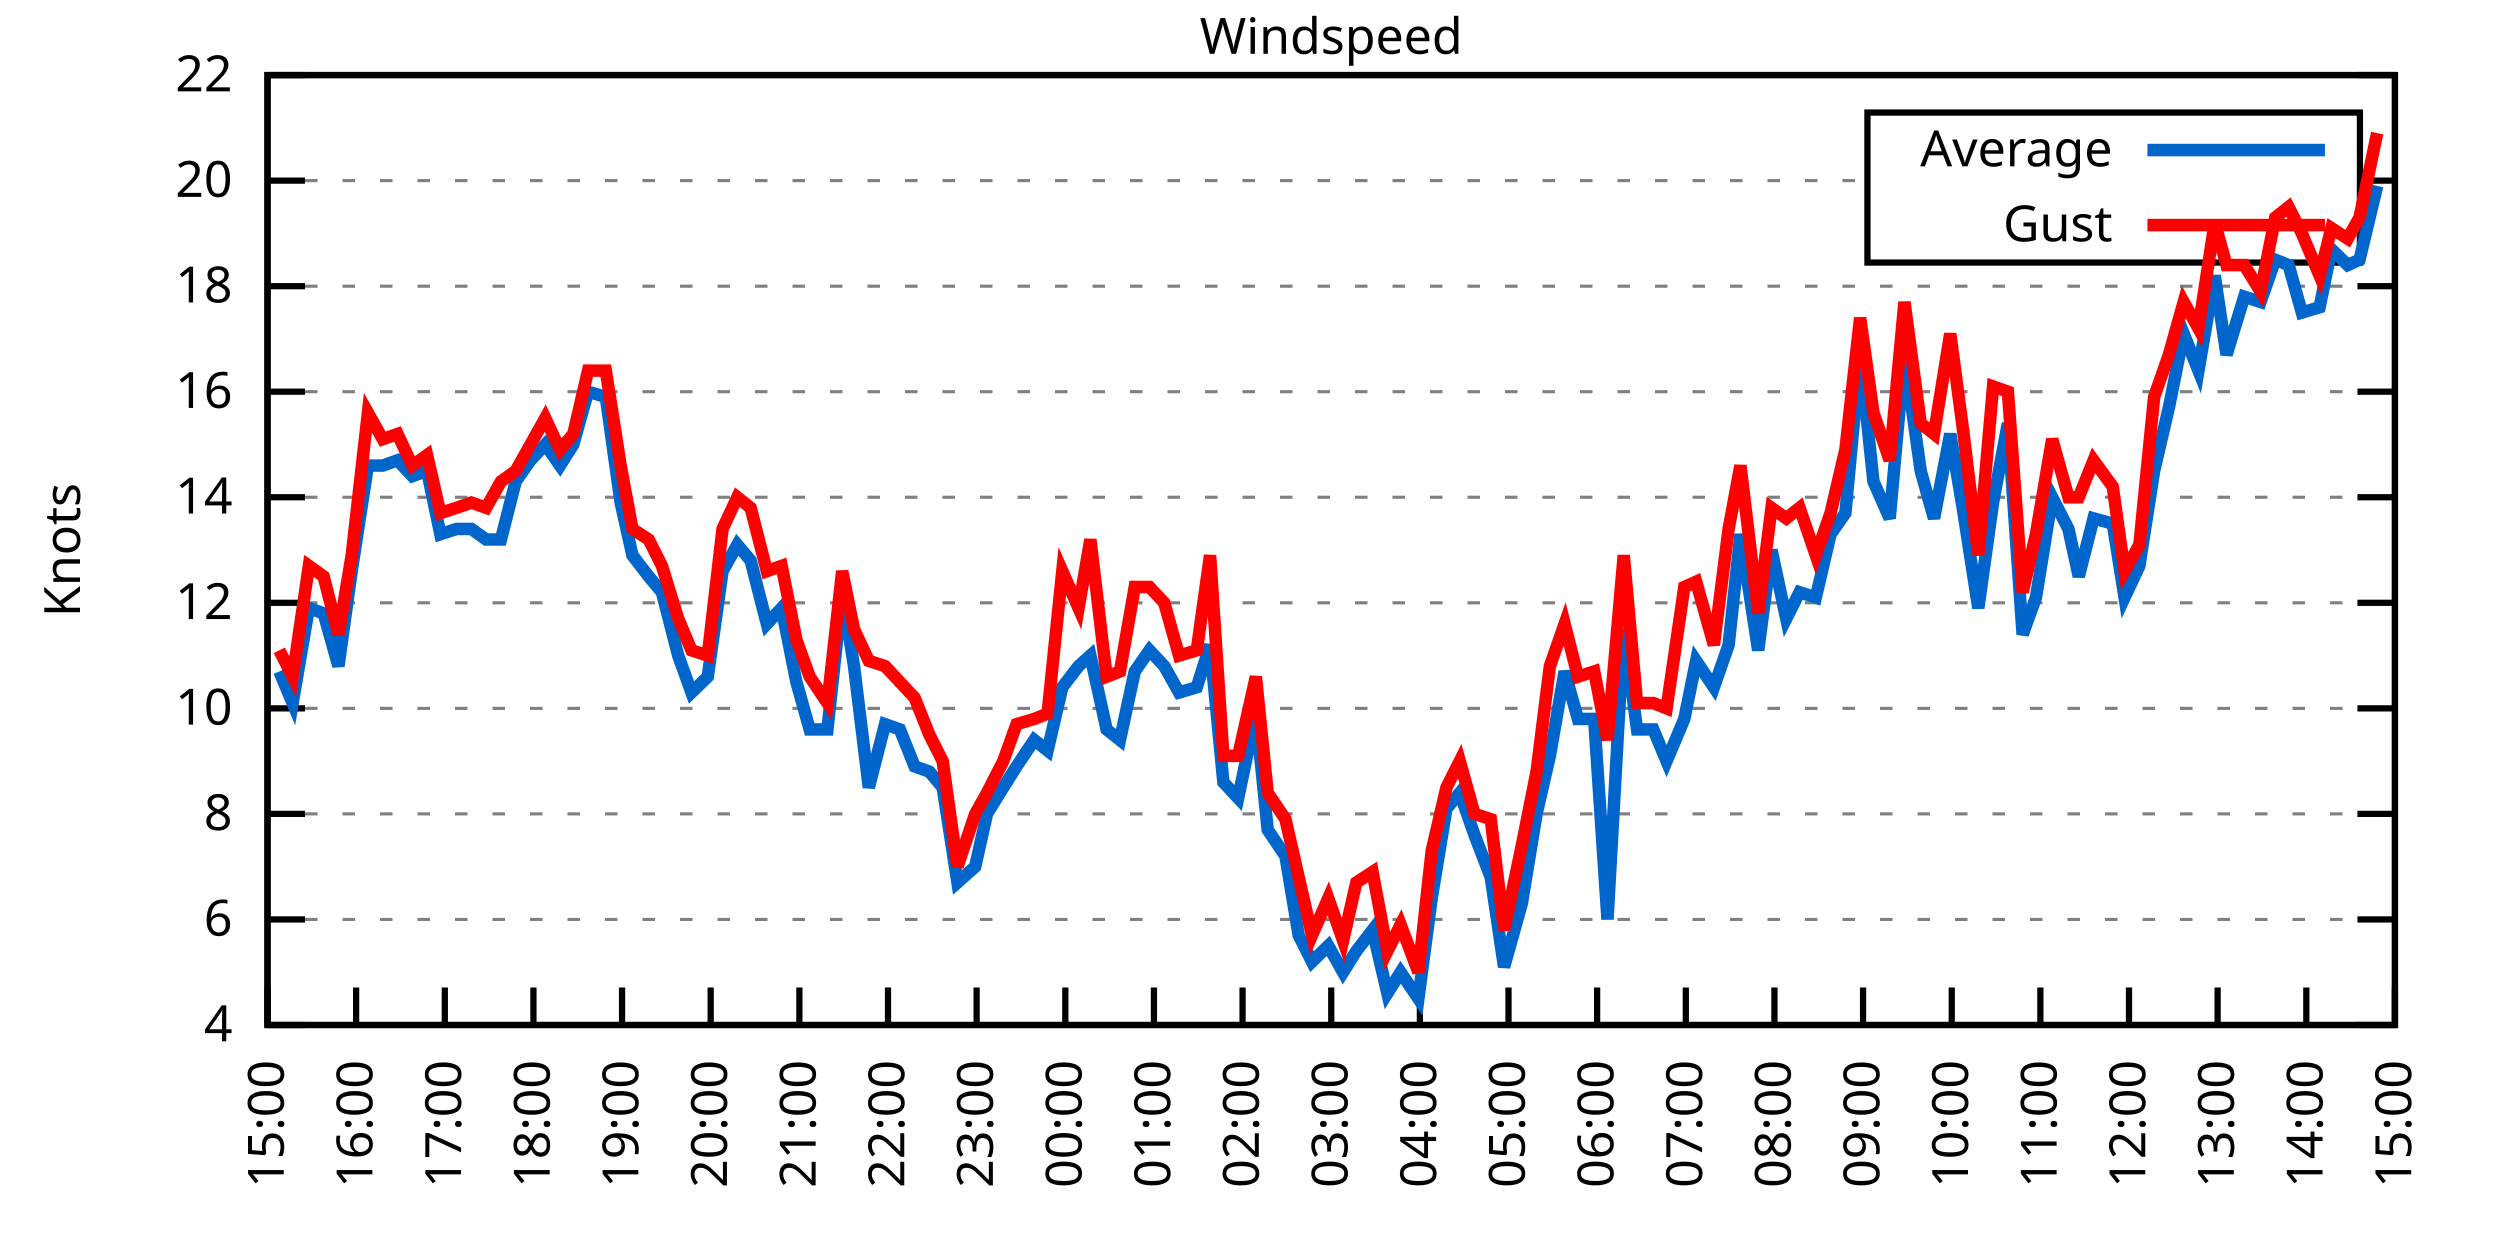
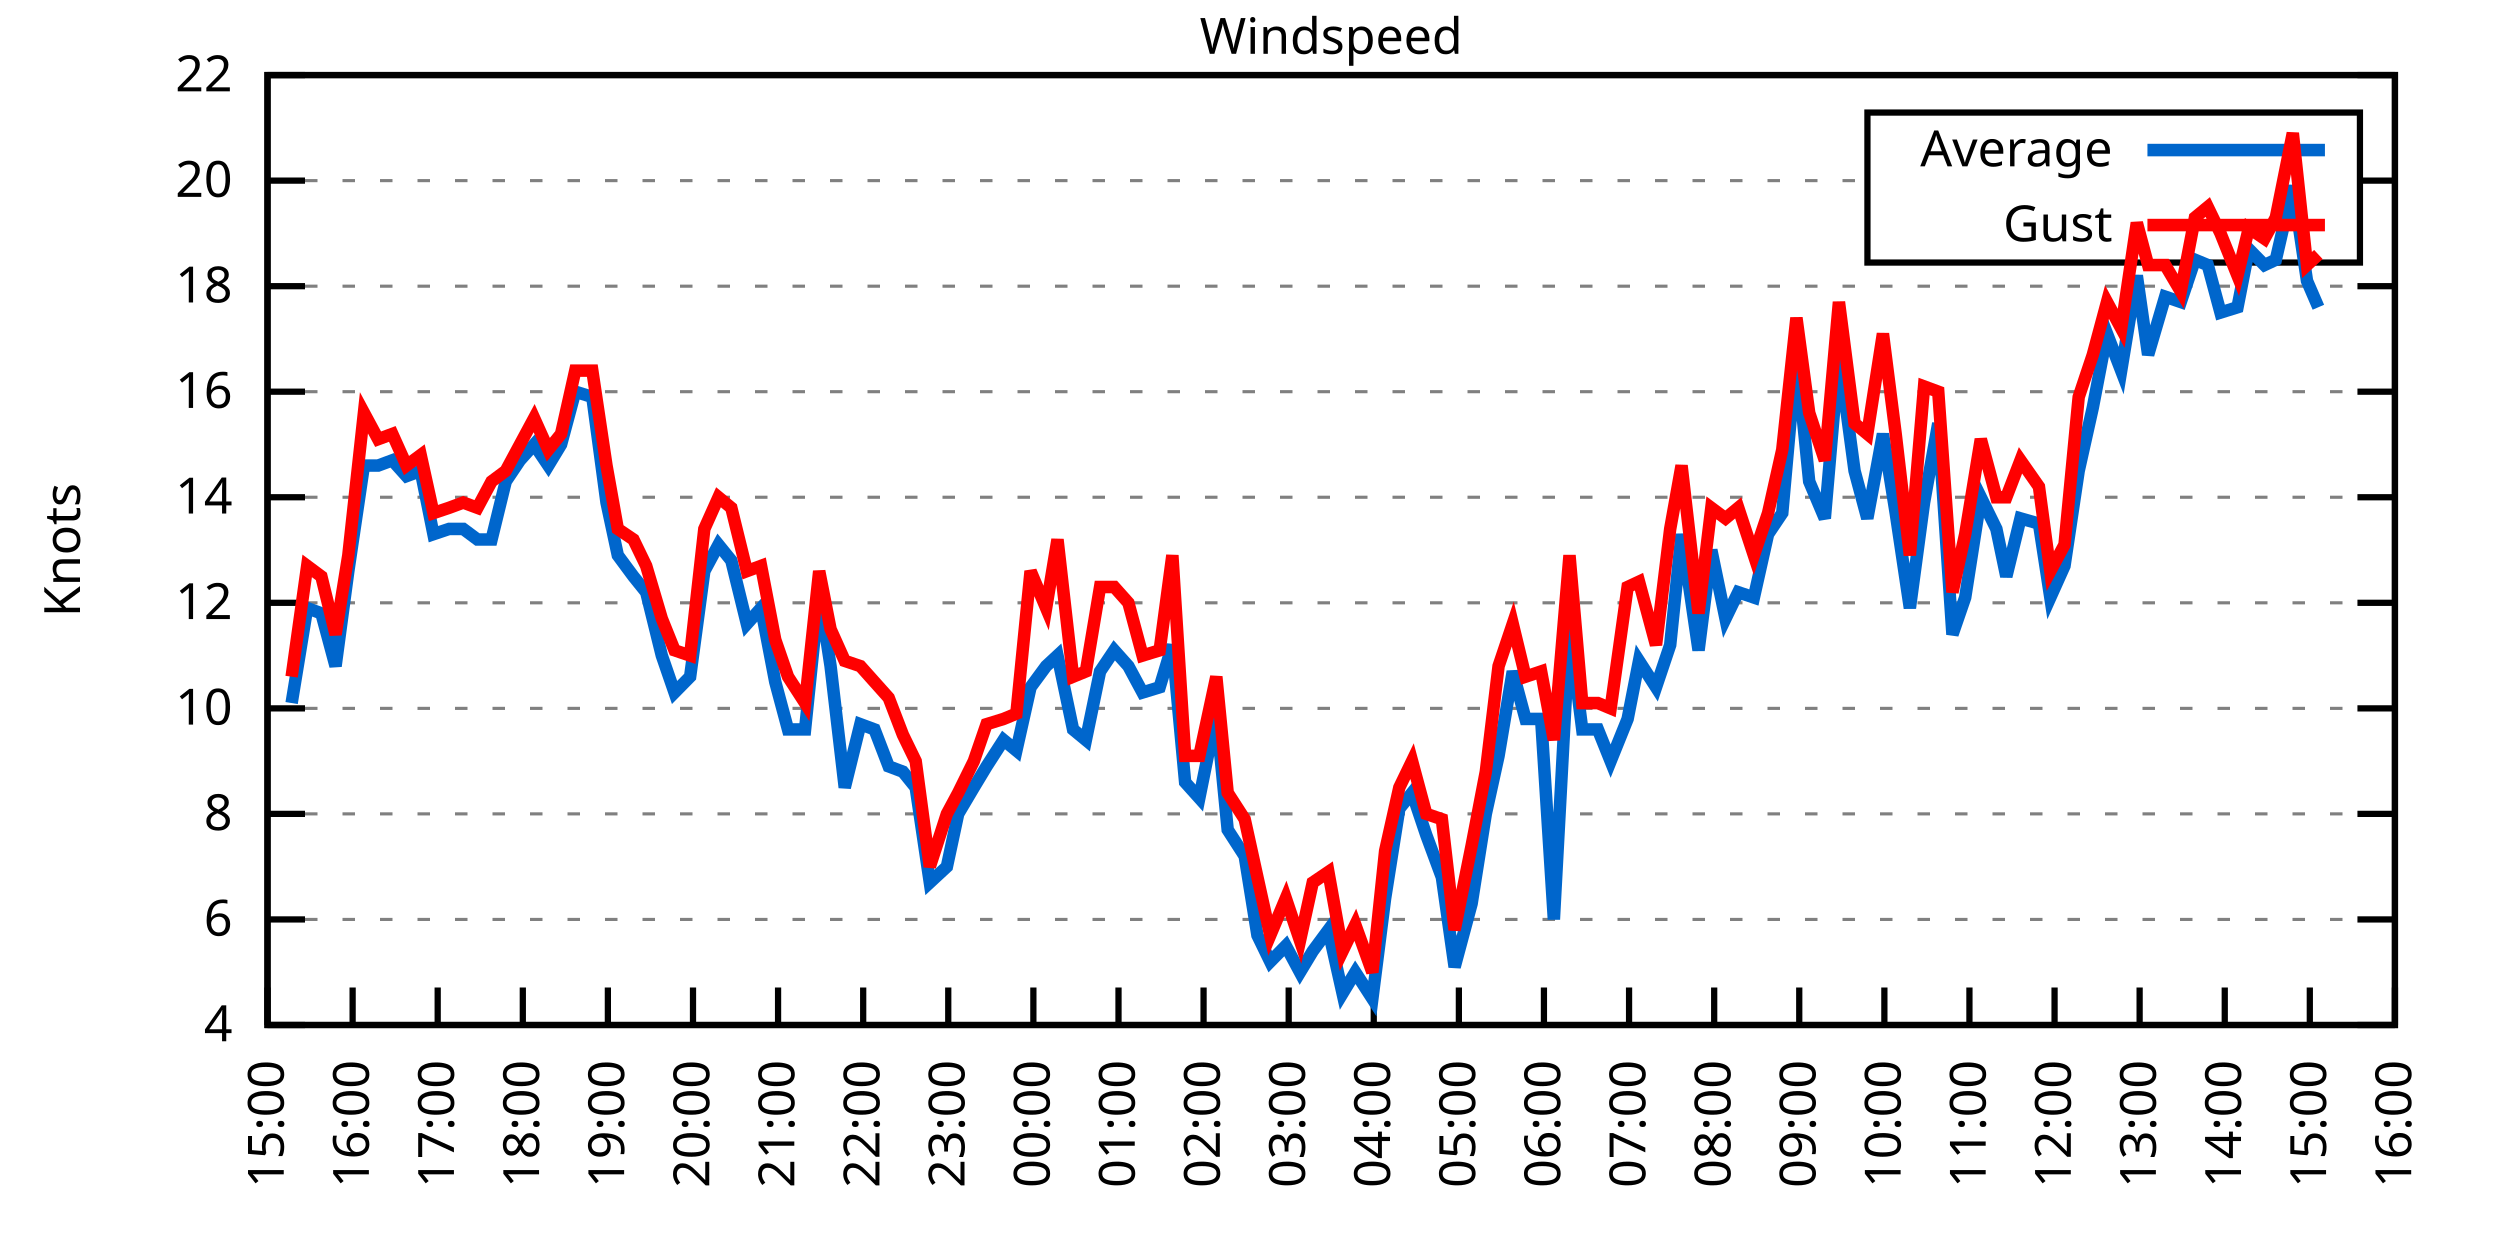
<svg xmlns="http://www.w3.org/2000/svg" xmlns:xlink="http://www.w3.org/1999/xlink" width="400" height="200" viewBox="0 0 400 200">
  <g id="gnuplot_canvas">
    <rect x="0" y="0" width="400" height="200" fill="none" />
    <defs>
      <circle id="gpDot" r="0.5" stroke-width="0.5" stroke="currentColor" />
      <path id="gpPt0" stroke-width="0.333" stroke="currentColor" d="M-1,0 h2 M0,-1 v2" />
      <path id="gpPt1" stroke-width="0.333" stroke="currentColor" d="M-1,-1 L1,1 M1,-1 L-1,1" />
      <path id="gpPt2" stroke-width="0.333" stroke="currentColor" d="M-1,0 L1,0 M0,-1 L0,1 M-1,-1 L1,1 M-1,1 L1,-1" />
      <rect id="gpPt3" stroke-width="0.333" stroke="currentColor" x="-1" y="-1" width="2" height="2" />
      <rect id="gpPt4" stroke-width="0.333" stroke="currentColor" fill="currentColor" x="-1" y="-1" width="2" height="2" />
      <circle id="gpPt5" stroke-width="0.333" stroke="currentColor" cx="0" cy="0" r="1" />
      <use xlink:href="#gpPt5" id="gpPt6" fill="currentColor" stroke="none" />
      <path id="gpPt7" stroke-width="0.333" stroke="currentColor" d="M0,-1.33 L-1.33,0.67 L1.33,0.67 z" />
      <use xlink:href="#gpPt7" id="gpPt8" fill="currentColor" stroke="none" />
      <use xlink:href="#gpPt7" id="gpPt9" stroke="currentColor" transform="rotate(180)" />
      <use xlink:href="#gpPt9" id="gpPt10" fill="currentColor" stroke="none" />
      <use xlink:href="#gpPt3" id="gpPt11" stroke="currentColor" transform="rotate(45)" />
      <use xlink:href="#gpPt11" id="gpPt12" fill="currentColor" stroke="none" />
      <path id="gpPt13" stroke-width="0.333" stroke="currentColor" d="M0,1.330 L1.265,0.411 L0.782,-1.067 L-0.782,-1.076 L-1.265,0.411 z" />
      <use xlink:href="#gpPt13" id="gpPt14" fill="currentColor" stroke="none" />
      <filter id="textbox" filterUnits="objectBoundingBox" x="0" y="0" height="1" width="1">
        <feFlood flood-color="white" flood-opacity="1" result="bgnd" />
        <feComposite in="SourceGraphic" in2="bgnd" operator="atop" />
      </filter>
      <filter id="greybox" filterUnits="objectBoundingBox" x="0" y="0" height="1" width="1">
        <feFlood flood-color="lightgrey" flood-opacity="1" result="grey" />
        <feComposite in="SourceGraphic" in2="grey" operator="atop" />
      </filter>
    </defs>
    <g fill="none" color="white" stroke="currentColor" stroke-width="1.00" stroke-linecap="butt" stroke-linejoin="miter">
</g>
    <g fill="none" color="black" stroke="currentColor" stroke-width="1.00" stroke-linecap="butt" stroke-linejoin="miter">
      <g stroke="none" shape-rendering="crispEdges">
        <polygon fill="rgb(255, 255, 255)" points="42.80,164.00 383.18,164.00 383.18,12.02 42.80,12.02 " />
      </g>
    </g>
    <g fill="none" color="black" stroke="currentColor" stroke-width="1.00" stroke-linecap="butt" stroke-linejoin="miter">
</g>
    <g fill="none" color="black" stroke="black" stroke-width="0.50" stroke-linecap="butt" stroke-linejoin="miter">
</g>
    <g fill="none" color="gray" stroke="currentColor" stroke-width="0.50" stroke-linecap="butt" stroke-linejoin="miter">
      <path stroke="gray" stroke-dasharray="2,4" class="gridline" d="M42.80,164.00 L383.19,164.00  " />
    </g>
    <g fill="none" color="gray" stroke="gray" stroke-width="1.00" stroke-linecap="butt" stroke-linejoin="miter">
</g>
    <g fill="none" color="black" stroke="currentColor" stroke-width="1.00" stroke-linecap="butt" stroke-linejoin="miter">
      <path stroke="black" d="M42.80,164.00 L48.80,164.00 M383.19,164.00 L377.19,164.00  " />
      <g transform="translate(37.20,166.60)" stroke="none" fill="black" font-family="Sans" font-size="8.00" text-anchor="end">
        <text>
          <tspan font-family="Sans"> 4</tspan>
        </text>
      </g>
    </g>
    <g fill="none" color="black" stroke="currentColor" stroke-width="1.00" stroke-linecap="butt" stroke-linejoin="miter">
</g>
    <g fill="none" color="black" stroke="black" stroke-width="0.50" stroke-linecap="butt" stroke-linejoin="miter">
</g>
    <g fill="none" color="gray" stroke="currentColor" stroke-width="0.50" stroke-linecap="butt" stroke-linejoin="miter">
      <path stroke="gray" stroke-dasharray="2,4" class="gridline" d="M42.80,147.11 L383.19,147.11  " />
    </g>
    <g fill="none" color="gray" stroke="gray" stroke-width="1.00" stroke-linecap="butt" stroke-linejoin="miter">
</g>
    <g fill="none" color="black" stroke="currentColor" stroke-width="1.00" stroke-linecap="butt" stroke-linejoin="miter">
      <path stroke="black" d="M42.80,147.11 L48.80,147.11 M383.19,147.11 L377.19,147.11  " />
      <g transform="translate(37.20,149.71)" stroke="none" fill="black" font-family="Sans" font-size="8.00" text-anchor="end">
        <text>
          <tspan font-family="Sans"> 6</tspan>
        </text>
      </g>
    </g>
    <g fill="none" color="black" stroke="currentColor" stroke-width="1.00" stroke-linecap="butt" stroke-linejoin="miter">
</g>
    <g fill="none" color="black" stroke="black" stroke-width="0.50" stroke-linecap="butt" stroke-linejoin="miter">
</g>
    <g fill="none" color="gray" stroke="currentColor" stroke-width="0.50" stroke-linecap="butt" stroke-linejoin="miter">
      <path stroke="gray" stroke-dasharray="2,4" class="gridline" d="M42.80,130.22 L383.19,130.22  " />
    </g>
    <g fill="none" color="gray" stroke="gray" stroke-width="1.00" stroke-linecap="butt" stroke-linejoin="miter">
</g>
    <g fill="none" color="black" stroke="currentColor" stroke-width="1.00" stroke-linecap="butt" stroke-linejoin="miter">
      <path stroke="black" d="M42.80,130.22 L48.80,130.22 M383.19,130.22 L377.19,130.22  " />
      <g transform="translate(37.20,132.82)" stroke="none" fill="black" font-family="Sans" font-size="8.00" text-anchor="end">
        <text>
          <tspan font-family="Sans"> 8</tspan>
        </text>
      </g>
    </g>
    <g fill="none" color="black" stroke="currentColor" stroke-width="1.00" stroke-linecap="butt" stroke-linejoin="miter">
</g>
    <g fill="none" color="black" stroke="black" stroke-width="0.50" stroke-linecap="butt" stroke-linejoin="miter">
</g>
    <g fill="none" color="gray" stroke="currentColor" stroke-width="0.50" stroke-linecap="butt" stroke-linejoin="miter">
      <path stroke="gray" stroke-dasharray="2,4" class="gridline" d="M42.80,113.34 L383.19,113.34  " />
    </g>
    <g fill="none" color="gray" stroke="gray" stroke-width="1.00" stroke-linecap="butt" stroke-linejoin="miter">
</g>
    <g fill="none" color="black" stroke="currentColor" stroke-width="1.00" stroke-linecap="butt" stroke-linejoin="miter">
      <path stroke="black" d="M42.80,113.34 L48.80,113.34 M383.19,113.34 L377.19,113.34  " />
      <g transform="translate(37.20,115.94)" stroke="none" fill="black" font-family="Sans" font-size="8.00" text-anchor="end">
        <text>
          <tspan font-family="Sans"> 10</tspan>
        </text>
      </g>
    </g>
    <g fill="none" color="black" stroke="currentColor" stroke-width="1.00" stroke-linecap="butt" stroke-linejoin="miter">
</g>
    <g fill="none" color="black" stroke="black" stroke-width="0.50" stroke-linecap="butt" stroke-linejoin="miter">
</g>
    <g fill="none" color="gray" stroke="currentColor" stroke-width="0.50" stroke-linecap="butt" stroke-linejoin="miter">
      <path stroke="gray" stroke-dasharray="2,4" class="gridline" d="M42.80,96.45 L383.19,96.45  " />
    </g>
    <g fill="none" color="gray" stroke="gray" stroke-width="1.00" stroke-linecap="butt" stroke-linejoin="miter">
</g>
    <g fill="none" color="black" stroke="currentColor" stroke-width="1.00" stroke-linecap="butt" stroke-linejoin="miter">
      <path stroke="black" d="M42.80,96.45 L48.80,96.45 M383.19,96.45 L377.19,96.45  " />
      <g transform="translate(37.20,99.05)" stroke="none" fill="black" font-family="Sans" font-size="8.00" text-anchor="end">
        <text>
          <tspan font-family="Sans"> 12</tspan>
        </text>
      </g>
    </g>
    <g fill="none" color="black" stroke="currentColor" stroke-width="1.00" stroke-linecap="butt" stroke-linejoin="miter">
</g>
    <g fill="none" color="black" stroke="black" stroke-width="0.50" stroke-linecap="butt" stroke-linejoin="miter">
</g>
    <g fill="none" color="gray" stroke="currentColor" stroke-width="0.50" stroke-linecap="butt" stroke-linejoin="miter">
      <path stroke="gray" stroke-dasharray="2,4" class="gridline" d="M42.80,79.56 L383.19,79.56  " />
    </g>
    <g fill="none" color="gray" stroke="gray" stroke-width="1.00" stroke-linecap="butt" stroke-linejoin="miter">
</g>
    <g fill="none" color="black" stroke="currentColor" stroke-width="1.00" stroke-linecap="butt" stroke-linejoin="miter">
      <path stroke="black" d="M42.80,79.56 L48.80,79.56 M383.19,79.56 L377.19,79.56  " />
      <g transform="translate(37.20,82.16)" stroke="none" fill="black" font-family="Sans" font-size="8.00" text-anchor="end">
        <text>
          <tspan font-family="Sans"> 14</tspan>
        </text>
      </g>
    </g>
    <g fill="none" color="black" stroke="currentColor" stroke-width="1.00" stroke-linecap="butt" stroke-linejoin="miter">
</g>
    <g fill="none" color="black" stroke="black" stroke-width="0.50" stroke-linecap="butt" stroke-linejoin="miter">
</g>
    <g fill="none" color="gray" stroke="currentColor" stroke-width="0.50" stroke-linecap="butt" stroke-linejoin="miter">
      <path stroke="gray" stroke-dasharray="2,4" class="gridline" d="M42.80,62.67 L383.19,62.67  " />
    </g>
    <g fill="none" color="gray" stroke="gray" stroke-width="1.00" stroke-linecap="butt" stroke-linejoin="miter">
</g>
    <g fill="none" color="black" stroke="currentColor" stroke-width="1.00" stroke-linecap="butt" stroke-linejoin="miter">
      <path stroke="black" d="M42.80,62.67 L48.80,62.67 M383.19,62.67 L377.19,62.67  " />
      <g transform="translate(37.20,65.27)" stroke="none" fill="black" font-family="Sans" font-size="8.00" text-anchor="end">
        <text>
          <tspan font-family="Sans"> 16</tspan>
        </text>
      </g>
    </g>
    <g fill="none" color="black" stroke="currentColor" stroke-width="1.00" stroke-linecap="butt" stroke-linejoin="miter">
</g>
    <g fill="none" color="black" stroke="black" stroke-width="0.50" stroke-linecap="butt" stroke-linejoin="miter">
</g>
    <g fill="none" color="gray" stroke="currentColor" stroke-width="0.50" stroke-linecap="butt" stroke-linejoin="miter">
      <path stroke="gray" stroke-dasharray="2,4" class="gridline" d="M42.80,45.79 L383.19,45.79  " />
    </g>
    <g fill="none" color="gray" stroke="gray" stroke-width="1.00" stroke-linecap="butt" stroke-linejoin="miter">
</g>
    <g fill="none" color="black" stroke="currentColor" stroke-width="1.00" stroke-linecap="butt" stroke-linejoin="miter">
      <path stroke="black" d="M42.80,45.79 L48.80,45.79 M383.19,45.79 L377.19,45.79  " />
      <g transform="translate(37.20,48.39)" stroke="none" fill="black" font-family="Sans" font-size="8.00" text-anchor="end">
        <text>
          <tspan font-family="Sans"> 18</tspan>
        </text>
      </g>
    </g>
    <g fill="none" color="black" stroke="currentColor" stroke-width="1.00" stroke-linecap="butt" stroke-linejoin="miter">
</g>
    <g fill="none" color="black" stroke="black" stroke-width="0.50" stroke-linecap="butt" stroke-linejoin="miter">
</g>
    <g fill="none" color="gray" stroke="currentColor" stroke-width="0.50" stroke-linecap="butt" stroke-linejoin="miter">
      <path stroke="gray" stroke-dasharray="2,4" class="gridline" d="M42.80,28.90 L298.79,28.90 M377.59,28.90 L383.19,28.90  " />
    </g>
    <g fill="none" color="gray" stroke="gray" stroke-width="1.00" stroke-linecap="butt" stroke-linejoin="miter">
</g>
    <g fill="none" color="black" stroke="currentColor" stroke-width="1.00" stroke-linecap="butt" stroke-linejoin="miter">
      <path stroke="black" d="M42.80,28.90 L48.80,28.90 M383.19,28.90 L377.19,28.90  " />
      <g transform="translate(37.20,31.50)" stroke="none" fill="black" font-family="Sans" font-size="8.00" text-anchor="end">
        <text>
          <tspan font-family="Sans"> 20</tspan>
        </text>
      </g>
    </g>
    <g fill="none" color="black" stroke="currentColor" stroke-width="1.00" stroke-linecap="butt" stroke-linejoin="miter">
</g>
    <g fill="none" color="black" stroke="black" stroke-width="0.50" stroke-linecap="butt" stroke-linejoin="miter">
</g>
    <g fill="none" color="gray" stroke="currentColor" stroke-width="0.50" stroke-linecap="butt" stroke-linejoin="miter">
      <path stroke="gray" stroke-dasharray="2,4" class="gridline" d="M42.80,12.01 L383.19,12.01  " />
    </g>
    <g fill="none" color="gray" stroke="gray" stroke-width="1.00" stroke-linecap="butt" stroke-linejoin="miter">
</g>
    <g fill="none" color="black" stroke="currentColor" stroke-width="1.00" stroke-linecap="butt" stroke-linejoin="miter">
      <path stroke="black" d="M42.80,12.01 L48.80,12.01 M383.19,12.01 L377.19,12.01  " />
      <g transform="translate(37.20,14.61)" stroke="none" fill="black" font-family="Sans" font-size="8.00" text-anchor="end">
        <text>
          <tspan font-family="Sans"> 22</tspan>
        </text>
      </g>
    </g>
    <g fill="none" color="black" stroke="currentColor" stroke-width="1.00" stroke-linecap="butt" stroke-linejoin="miter">
      <path stroke="black" d="M42.80,164.00 L42.80,158.00  " />
      <g transform="translate(45.40,169.60) rotate(270.00)" stroke="none" fill="black" font-family="Sans" font-size="8.00" text-anchor="end">
        <text>
          <tspan font-family="Sans">15:00</tspan>
        </text>
      </g>
    </g>
    <g fill="none" color="black" stroke="currentColor" stroke-width="1.00" stroke-linecap="butt" stroke-linejoin="miter">
-       <path stroke="black" d="M56.98,164.00 L56.98,158.00  " />
-       <g transform="translate(59.58,169.60) rotate(270.00)" stroke="none" fill="black" font-family="Sans" font-size="8.00" text-anchor="end">
+       <path stroke="black" d="M56.42,164.00 L56.42,158.00  " />
+       <g transform="translate(59.02,169.60) rotate(270.00)" stroke="none" fill="black" font-family="Sans" font-size="8.00" text-anchor="end">
        <text>
          <tspan font-family="Sans">16:00</tspan>
        </text>
      </g>
    </g>
    <g fill="none" color="black" stroke="currentColor" stroke-width="1.00" stroke-linecap="butt" stroke-linejoin="miter">
-       <path stroke="black" d="M71.17,164.00 L71.17,158.00  " />
-       <g transform="translate(73.77,169.60) rotate(270.00)" stroke="none" fill="black" font-family="Sans" font-size="8.00" text-anchor="end">
+       <path stroke="black" d="M70.03,164.00 L70.03,158.00  " />
+       <g transform="translate(72.63,169.60) rotate(270.00)" stroke="none" fill="black" font-family="Sans" font-size="8.00" text-anchor="end">
        <text>
          <tspan font-family="Sans">17:00</tspan>
        </text>
      </g>
    </g>
    <g fill="none" color="black" stroke="currentColor" stroke-width="1.00" stroke-linecap="butt" stroke-linejoin="miter">
-       <path stroke="black" d="M85.35,164.00 L85.35,158.00  " />
-       <g transform="translate(87.95,169.60) rotate(270.00)" stroke="none" fill="black" font-family="Sans" font-size="8.00" text-anchor="end">
+       <path stroke="black" d="M83.65,164.00 L83.65,158.00  " />
+       <g transform="translate(86.25,169.60) rotate(270.00)" stroke="none" fill="black" font-family="Sans" font-size="8.00" text-anchor="end">
        <text>
          <tspan font-family="Sans">18:00</tspan>
        </text>
      </g>
    </g>
    <g fill="none" color="black" stroke="currentColor" stroke-width="1.00" stroke-linecap="butt" stroke-linejoin="miter">
-       <path stroke="black" d="M99.53,164.00 L99.53,158.00  " />
-       <g transform="translate(102.13,169.60) rotate(270.00)" stroke="none" fill="black" font-family="Sans" font-size="8.00" text-anchor="end">
+       <path stroke="black" d="M97.26,164.00 L97.26,158.00  " />
+       <g transform="translate(99.86,169.60) rotate(270.00)" stroke="none" fill="black" font-family="Sans" font-size="8.00" text-anchor="end">
        <text>
          <tspan font-family="Sans">19:00</tspan>
        </text>
      </g>
    </g>
    <g fill="none" color="black" stroke="currentColor" stroke-width="1.00" stroke-linecap="butt" stroke-linejoin="miter">
-       <path stroke="black" d="M113.71,164.00 L113.71,158.00  " />
-       <g transform="translate(116.31,169.60) rotate(270.00)" stroke="none" fill="black" font-family="Sans" font-size="8.00" text-anchor="end">
+       <path stroke="black" d="M110.88,164.00 L110.88,158.00  " />
+       <g transform="translate(113.48,169.60) rotate(270.00)" stroke="none" fill="black" font-family="Sans" font-size="8.00" text-anchor="end">
        <text>
          <tspan font-family="Sans">20:00</tspan>
        </text>
      </g>
    </g>
    <g fill="none" color="black" stroke="currentColor" stroke-width="1.00" stroke-linecap="butt" stroke-linejoin="miter">
-       <path stroke="black" d="M127.90,164.00 L127.90,158.00  " />
-       <g transform="translate(130.50,169.60) rotate(270.00)" stroke="none" fill="black" font-family="Sans" font-size="8.00" text-anchor="end">
+       <path stroke="black" d="M124.49,164.00 L124.49,158.00  " />
+       <g transform="translate(127.09,169.60) rotate(270.00)" stroke="none" fill="black" font-family="Sans" font-size="8.00" text-anchor="end">
        <text>
          <tspan font-family="Sans">21:00</tspan>
        </text>
      </g>
    </g>
    <g fill="none" color="black" stroke="currentColor" stroke-width="1.00" stroke-linecap="butt" stroke-linejoin="miter">
-       <path stroke="black" d="M142.08,164.00 L142.08,158.00  " />
-       <g transform="translate(144.68,169.60) rotate(270.00)" stroke="none" fill="black" font-family="Sans" font-size="8.00" text-anchor="end">
+       <path stroke="black" d="M138.11,164.00 L138.11,158.00  " />
+       <g transform="translate(140.71,169.60) rotate(270.00)" stroke="none" fill="black" font-family="Sans" font-size="8.00" text-anchor="end">
        <text>
          <tspan font-family="Sans">22:00</tspan>
        </text>
      </g>
    </g>
    <g fill="none" color="black" stroke="currentColor" stroke-width="1.00" stroke-linecap="butt" stroke-linejoin="miter">
-       <path stroke="black" d="M156.26,164.00 L156.26,158.00  " />
-       <g transform="translate(158.86,169.60) rotate(270.00)" stroke="none" fill="black" font-family="Sans" font-size="8.00" text-anchor="end">
+       <path stroke="black" d="M151.72,164.00 L151.72,158.00  " />
+       <g transform="translate(154.32,169.60) rotate(270.00)" stroke="none" fill="black" font-family="Sans" font-size="8.00" text-anchor="end">
        <text>
          <tspan font-family="Sans">23:00</tspan>
        </text>
      </g>
    </g>
    <g fill="none" color="black" stroke="currentColor" stroke-width="1.00" stroke-linecap="butt" stroke-linejoin="miter">
-       <path stroke="black" d="M170.45,164.00 L170.45,158.00  " />
-       <g transform="translate(173.05,169.60) rotate(270.00)" stroke="none" fill="black" font-family="Sans" font-size="8.00" text-anchor="end">
+       <path stroke="black" d="M165.34,164.00 L165.34,158.00  " />
+       <g transform="translate(167.94,169.60) rotate(270.00)" stroke="none" fill="black" font-family="Sans" font-size="8.00" text-anchor="end">
        <text>
          <tspan font-family="Sans">00:00</tspan>
        </text>
      </g>
    </g>
    <g fill="none" color="black" stroke="currentColor" stroke-width="1.00" stroke-linecap="butt" stroke-linejoin="miter">
-       <path stroke="black" d="M184.63,164.00 L184.63,158.00  " />
-       <g transform="translate(187.23,169.60) rotate(270.00)" stroke="none" fill="black" font-family="Sans" font-size="8.00" text-anchor="end">
+       <path stroke="black" d="M178.96,164.00 L178.96,158.00  " />
+       <g transform="translate(181.56,169.60) rotate(270.00)" stroke="none" fill="black" font-family="Sans" font-size="8.00" text-anchor="end">
        <text>
          <tspan font-family="Sans">01:00</tspan>
        </text>
      </g>
    </g>
    <g fill="none" color="black" stroke="currentColor" stroke-width="1.00" stroke-linecap="butt" stroke-linejoin="miter">
-       <path stroke="black" d="M198.81,164.00 L198.81,158.00  " />
-       <g transform="translate(201.41,169.60) rotate(270.00)" stroke="none" fill="black" font-family="Sans" font-size="8.00" text-anchor="end">
+       <path stroke="black" d="M192.57,164.00 L192.57,158.00  " />
+       <g transform="translate(195.17,169.60) rotate(270.00)" stroke="none" fill="black" font-family="Sans" font-size="8.00" text-anchor="end">
        <text>
          <tspan font-family="Sans">02:00</tspan>
        </text>
      </g>
    </g>
    <g fill="none" color="black" stroke="currentColor" stroke-width="1.00" stroke-linecap="butt" stroke-linejoin="miter">
-       <path stroke="black" d="M213.00,164.00 L213.00,158.00  " />
-       <g transform="translate(215.60,169.60) rotate(270.00)" stroke="none" fill="black" font-family="Sans" font-size="8.00" text-anchor="end">
+       <path stroke="black" d="M206.19,164.00 L206.19,158.00  " />
+       <g transform="translate(208.79,169.60) rotate(270.00)" stroke="none" fill="black" font-family="Sans" font-size="8.00" text-anchor="end">
        <text>
          <tspan font-family="Sans">03:00</tspan>
        </text>
      </g>
    </g>
    <g fill="none" color="black" stroke="currentColor" stroke-width="1.00" stroke-linecap="butt" stroke-linejoin="miter">
-       <path stroke="black" d="M227.18,164.00 L227.18,158.00  " />
-       <g transform="translate(229.78,169.60) rotate(270.00)" stroke="none" fill="black" font-family="Sans" font-size="8.00" text-anchor="end">
+       <path stroke="black" d="M219.80,164.00 L219.80,158.00  " />
+       <g transform="translate(222.40,169.60) rotate(270.00)" stroke="none" fill="black" font-family="Sans" font-size="8.00" text-anchor="end">
        <text>
          <tspan font-family="Sans">04:00</tspan>
        </text>
      </g>
    </g>
    <g fill="none" color="black" stroke="currentColor" stroke-width="1.00" stroke-linecap="butt" stroke-linejoin="miter">
-       <path stroke="black" d="M241.36,164.00 L241.36,158.00  " />
-       <g transform="translate(243.96,169.60) rotate(270.00)" stroke="none" fill="black" font-family="Sans" font-size="8.00" text-anchor="end">
+       <path stroke="black" d="M233.42,164.00 L233.42,158.00  " />
+       <g transform="translate(236.02,169.60) rotate(270.00)" stroke="none" fill="black" font-family="Sans" font-size="8.00" text-anchor="end">
        <text>
          <tspan font-family="Sans">05:00</tspan>
        </text>
      </g>
    </g>
    <g fill="none" color="black" stroke="currentColor" stroke-width="1.00" stroke-linecap="butt" stroke-linejoin="miter">
-       <path stroke="black" d="M255.54,164.00 L255.54,158.00  " />
-       <g transform="translate(258.14,169.60) rotate(270.00)" stroke="none" fill="black" font-family="Sans" font-size="8.00" text-anchor="end">
+       <path stroke="black" d="M247.03,164.00 L247.03,158.00  " />
+       <g transform="translate(249.63,169.60) rotate(270.00)" stroke="none" fill="black" font-family="Sans" font-size="8.00" text-anchor="end">
        <text>
          <tspan font-family="Sans">06:00</tspan>
        </text>
      </g>
    </g>
    <g fill="none" color="black" stroke="currentColor" stroke-width="1.00" stroke-linecap="butt" stroke-linejoin="miter">
-       <path stroke="black" d="M269.73,164.00 L269.73,158.00  " />
-       <g transform="translate(272.33,169.60) rotate(270.00)" stroke="none" fill="black" font-family="Sans" font-size="8.00" text-anchor="end">
+       <path stroke="black" d="M260.65,164.00 L260.65,158.00  " />
+       <g transform="translate(263.25,169.60) rotate(270.00)" stroke="none" fill="black" font-family="Sans" font-size="8.00" text-anchor="end">
        <text>
          <tspan font-family="Sans">07:00</tspan>
        </text>
      </g>
    </g>
    <g fill="none" color="black" stroke="currentColor" stroke-width="1.00" stroke-linecap="butt" stroke-linejoin="miter">
-       <path stroke="black" d="M283.91,164.00 L283.91,158.00  " />
-       <g transform="translate(286.51,169.60) rotate(270.00)" stroke="none" fill="black" font-family="Sans" font-size="8.00" text-anchor="end">
+       <path stroke="black" d="M274.27,164.00 L274.27,158.00  " />
+       <g transform="translate(276.87,169.60) rotate(270.00)" stroke="none" fill="black" font-family="Sans" font-size="8.00" text-anchor="end">
        <text>
          <tspan font-family="Sans">08:00</tspan>
        </text>
      </g>
    </g>
    <g fill="none" color="black" stroke="currentColor" stroke-width="1.00" stroke-linecap="butt" stroke-linejoin="miter">
-       <path stroke="black" d="M298.09,164.00 L298.09,158.00  " />
-       <g transform="translate(300.69,169.60) rotate(270.00)" stroke="none" fill="black" font-family="Sans" font-size="8.00" text-anchor="end">
+       <path stroke="black" d="M287.88,164.00 L287.88,158.00  " />
+       <g transform="translate(290.48,169.60) rotate(270.00)" stroke="none" fill="black" font-family="Sans" font-size="8.00" text-anchor="end">
        <text>
          <tspan font-family="Sans">09:00</tspan>
        </text>
      </g>
    </g>
    <g fill="none" color="black" stroke="currentColor" stroke-width="1.00" stroke-linecap="butt" stroke-linejoin="miter">
-       <path stroke="black" d="M312.28,164.00 L312.28,158.00  " />
-       <g transform="translate(314.88,169.60) rotate(270.00)" stroke="none" fill="black" font-family="Sans" font-size="8.00" text-anchor="end">
+       <path stroke="black" d="M301.50,164.00 L301.50,158.00  " />
+       <g transform="translate(304.10,169.60) rotate(270.00)" stroke="none" fill="black" font-family="Sans" font-size="8.00" text-anchor="end">
        <text>
          <tspan font-family="Sans">10:00</tspan>
        </text>
      </g>
    </g>
    <g fill="none" color="black" stroke="currentColor" stroke-width="1.00" stroke-linecap="butt" stroke-linejoin="miter">
-       <path stroke="black" d="M326.46,164.00 L326.46,158.00  " />
-       <g transform="translate(329.06,169.60) rotate(270.00)" stroke="none" fill="black" font-family="Sans" font-size="8.00" text-anchor="end">
+       <path stroke="black" d="M315.11,164.00 L315.11,158.00  " />
+       <g transform="translate(317.71,169.60) rotate(270.00)" stroke="none" fill="black" font-family="Sans" font-size="8.00" text-anchor="end">
        <text>
          <tspan font-family="Sans">11:00</tspan>
        </text>
      </g>
    </g>
    <g fill="none" color="black" stroke="currentColor" stroke-width="1.00" stroke-linecap="butt" stroke-linejoin="miter">
-       <path stroke="black" d="M340.64,164.00 L340.64,158.00  " />
-       <g transform="translate(343.24,169.60) rotate(270.00)" stroke="none" fill="black" font-family="Sans" font-size="8.00" text-anchor="end">
+       <path stroke="black" d="M328.73,164.00 L328.73,158.00  " />
+       <g transform="translate(331.33,169.60) rotate(270.00)" stroke="none" fill="black" font-family="Sans" font-size="8.00" text-anchor="end">
        <text>
          <tspan font-family="Sans">12:00</tspan>
        </text>
      </g>
    </g>
    <g fill="none" color="black" stroke="currentColor" stroke-width="1.00" stroke-linecap="butt" stroke-linejoin="miter">
-       <path stroke="black" d="M354.82,164.00 L354.82,158.00  " />
-       <g transform="translate(357.42,169.60) rotate(270.00)" stroke="none" fill="black" font-family="Sans" font-size="8.00" text-anchor="end">
+       <path stroke="black" d="M342.34,164.00 L342.34,158.00  " />
+       <g transform="translate(344.94,169.60) rotate(270.00)" stroke="none" fill="black" font-family="Sans" font-size="8.00" text-anchor="end">
        <text>
          <tspan font-family="Sans">13:00</tspan>
        </text>
      </g>
    </g>
    <g fill="none" color="black" stroke="currentColor" stroke-width="1.00" stroke-linecap="butt" stroke-linejoin="miter">
-       <path stroke="black" d="M369.01,164.00 L369.01,158.00  " />
-       <g transform="translate(371.61,169.60) rotate(270.00)" stroke="none" fill="black" font-family="Sans" font-size="8.00" text-anchor="end">
+       <path stroke="black" d="M355.96,164.00 L355.96,158.00  " />
+       <g transform="translate(358.56,169.60) rotate(270.00)" stroke="none" fill="black" font-family="Sans" font-size="8.00" text-anchor="end">
        <text>
          <tspan font-family="Sans">14:00</tspan>
+         </text>
+       </g>
+     </g>
+     <g fill="none" color="black" stroke="currentColor" stroke-width="1.00" stroke-linecap="butt" stroke-linejoin="miter">
+       <path stroke="black" d="M369.57,164.00 L369.57,158.00  " />
+       <g transform="translate(372.17,169.60) rotate(270.00)" stroke="none" fill="black" font-family="Sans" font-size="8.00" text-anchor="end">
+         <text>
+           <tspan font-family="Sans">15:00</tspan>
        </text>
      </g>
    </g>
    <g fill="none" color="black" stroke="currentColor" stroke-width="1.00" stroke-linecap="butt" stroke-linejoin="miter">
      <path stroke="black" d="M383.19,164.00 L383.19,158.00  " />
      <g transform="translate(385.79,169.60) rotate(270.00)" stroke="none" fill="black" font-family="Sans" font-size="8.00" text-anchor="end">
        <text>
-           <tspan font-family="Sans">15:00</tspan>
+           <tspan font-family="Sans">16:00</tspan>
        </text>
      </g>
    </g>
    <g fill="none" color="black" stroke="currentColor" stroke-width="1.00" stroke-linecap="butt" stroke-linejoin="miter">
</g>
    <g fill="none" color="black" stroke="currentColor" stroke-width="1.00" stroke-linecap="butt" stroke-linejoin="miter">
      <path stroke="black" d="M42.80,12.01 L42.80,164.00 L383.19,164.00 L383.19,12.01 L42.80,12.01 Z  " />
    </g>
    <g fill="none" color="black" stroke="currentColor" stroke-width="1.00" stroke-linecap="butt" stroke-linejoin="miter">
</g>
    <g fill="none" color="black" stroke="currentColor" stroke-width="1.00" stroke-linecap="butt" stroke-linejoin="miter">
      <path stroke="black" d="M298.79,42.01 L298.79,18.01 L377.59,18.01 L377.59,42.01 L298.79,42.01 Z  " />
    </g>
    <g id="Windspeed_plot_1">
      <g fill="none" color="white" stroke="black" stroke-width="2.00" stroke-linecap="butt" stroke-linejoin="miter">
</g>
      <g fill="none" color="black" stroke="currentColor" stroke-width="2.00" stroke-linecap="butt" stroke-linejoin="miter">
        <g transform="translate(337.99,26.61)" stroke="none" fill="black" font-family="Sans" font-size="8.00" text-anchor="end">
          <text>
            <tspan font-family="Sans">Average</tspan>
          </text>
        </g>
      </g>
      <g fill="none" color="black" stroke="currentColor" stroke-width="2.00" stroke-linecap="butt" stroke-linejoin="miter">
-         <path stroke="rgb(  0, 102, 204)" d="M343.59,24.01 L371.99,24.01 M44.69,107.43 L46.82,112.49 L49.42,97.29 L51.78,98.14 L54.15,106.58 L56.27,91.38   L58.87,74.49 L61.24,74.49 L63.60,73.65 L65.97,76.18 L68.33,75.34 L70.46,85.47 L73.06,84.63 L75.42,84.63   L77.78,86.32 L80.15,86.32 L82.51,77.03 L84.88,73.65 L87.24,71.12 L89.60,74.49 L91.73,71.12 L94.09,62.67   L96.93,63.52 L99.30,80.41 L101.19,88.85 L103.79,92.23 L105.91,94.76 L108.51,104.89 L110.64,110.80 L113.24,108.27   L115.61,91.38 L117.97,87.16 L120.10,89.69 L122.70,99.83 L125.06,97.29 L127.42,109.11 L129.55,116.71 L132.39,116.71   L134.75,94.76 L136.64,106.58 L139.01,126.00 L141.61,115.87 L143.97,116.71 L146.34,122.62 L148.70,123.47 L150.83,126.00   L153.19,141.20 L156.03,138.67 L157.92,130.22 L160.52,126.00 L162.65,122.62 L165.48,118.40 L167.61,120.09 L169.97,109.96   L172.57,106.58 L174.46,104.89 L177.06,116.71 L179.19,118.40 L181.56,107.43 L183.92,104.05 L186.28,106.58 L188.65,110.80   L191.48,109.96 L193.61,103.20 L195.74,125.16 L198.10,127.69 L200.94,114.18 L202.83,132.76 L205.67,136.98 L207.79,149.65   L209.92,153.87 L212.52,151.33 L214.89,155.56 L217.01,152.18 L219.61,148.80 L221.98,158.93 L224.10,155.56 L226.94,159.78   L229.07,143.73 L231.43,129.38 L233.56,126.85 L235.92,133.60 L238.52,140.36 L240.65,154.71 L243.49,144.58 L245.85,130.22   L247.98,120.94 L250.34,107.43 L252.47,115.03 L255.07,115.03 L257.20,147.11 L259.80,100.67 L261.93,116.71 L264.53,116.71   L266.65,121.78 L269.49,115.03 L271.38,105.74 L274.22,109.96 L276.58,103.20 L278.47,85.47 L281.31,104.05 L283.44,88.00   L285.80,98.98 L287.93,94.76 L290.53,95.60 L292.89,85.47 L295.26,82.09 L297.62,56.76 L299.75,77.03 L302.35,82.94   L304.71,56.76 L307.31,75.34 L309.44,82.94 L312.04,69.43 L314.17,82.09 L316.53,97.29 L318.89,80.41 L321.26,67.74   L323.62,101.52 L325.75,95.60 L328.35,79.56 L330.95,84.63 L332.60,92.23 L334.97,82.94 L338.04,83.78 L339.93,95.60   L342.30,90.54 L344.66,75.34 L347.02,65.21 L349.39,53.39 L351.75,59.30 L354.35,44.10 L356.24,56.76 L359.08,47.47   L361.68,48.32 L364.04,41.56 L366.17,42.41 L368.30,50.01 L371.13,49.16 L373.03,39.87 L375.63,42.41 L377.52,41.56   L380.35,29.74  " />
+         <path stroke="rgb(  0, 102, 204)" d="M343.59,24.01 L371.99,24.01 M46.66,112.49 L49.15,97.29 L51.42,98.14 L53.69,106.58 L55.73,91.38 L58.23,74.49   L60.50,74.49 L62.77,73.65 L65.04,76.18 L67.31,75.34 L69.35,85.47 L71.85,84.63 L74.12,84.63 L76.39,86.32   L78.65,86.32 L80.92,77.03 L83.19,73.65 L85.46,71.12 L87.73,74.49 L89.77,71.12 L92.04,62.67 L94.77,63.52   L97.04,80.41 L98.85,88.85 L101.35,92.23 L103.39,94.76 L105.89,104.89 L107.93,110.80 L110.42,108.27 L112.69,91.38   L114.96,87.16 L117.01,89.69 L119.50,99.83 L121.77,97.29 L124.04,109.11 L126.08,116.71 L128.81,116.71 L131.07,94.76   L132.89,106.58 L135.16,126.00 L137.66,115.87 L139.92,116.71 L142.19,122.62 L144.46,123.47 L146.51,126.00 L148.77,141.20   L151.50,138.67 L153.31,130.22 L155.81,126.00 L157.85,122.62 L160.57,118.40 L162.62,120.09 L164.89,109.96 L167.38,106.58   L169.20,104.89 L171.69,116.71 L173.74,118.40 L176.01,107.43 L178.28,104.05 L180.54,106.58 L182.81,110.80 L185.54,109.96   L187.58,103.20 L189.62,125.16 L191.89,127.69 L194.61,114.18 L196.43,132.76 L199.15,136.98 L201.19,149.65 L203.24,153.87   L205.73,151.33 L208.00,155.56 L210.04,152.18 L212.54,148.80 L214.81,158.93 L216.85,155.56 L219.58,159.78 L221.62,143.73   L223.89,129.38 L225.93,126.85 L228.20,133.60 L230.70,140.36 L232.74,154.71 L235.46,144.58 L237.73,130.22 L239.77,120.94   L242.04,107.43 L244.08,115.03 L246.58,115.03 L248.62,147.11 L251.12,100.67 L253.16,116.71 L255.66,116.71 L257.70,121.78   L260.42,115.03 L262.24,105.74 L264.96,109.96 L267.23,103.20 L269.05,85.47 L271.77,104.05 L273.81,88.00 L276.08,98.98   L278.12,94.76 L280.62,95.60 L282.89,85.47 L285.16,82.09 L287.43,56.76 L289.47,77.03 L291.97,82.94 L294.23,56.76   L296.73,75.34 L298.77,82.94 L301.27,69.43 L303.31,82.09 L305.58,97.29 L307.85,80.41 L310.12,67.74 L312.39,101.52   L314.43,95.60 L316.93,79.56 L319.42,84.63 L321.01,92.23 L323.28,82.94 L326.23,83.78 L328.05,95.60 L330.32,90.54   L332.59,75.34 L334.85,65.21 L337.12,53.39 L339.39,59.30 L341.89,44.10 L343.70,56.76 L346.43,47.47 L348.92,48.32   L351.19,41.56 L353.24,42.41 L355.28,50.01 L358.00,49.16 L359.82,39.87 L362.31,42.41 L364.13,41.56 L366.85,29.74   L369.12,44.94 L370.94,49.16  " />
      </g>
    </g>
    <g id="Windspeed_plot_2">
      <g fill="none" color="black" stroke="currentColor" stroke-width="2.00" stroke-linecap="butt" stroke-linejoin="miter">
        <g transform="translate(337.99,38.61)" stroke="none" fill="black" font-family="Sans" font-size="8.00" text-anchor="end">
          <text>
            <tspan font-family="Sans">Gust</tspan>
          </text>
        </g>
      </g>
      <g fill="none" color="black" stroke="currentColor" stroke-width="2.00" stroke-linecap="butt" stroke-linejoin="miter">
-         <path stroke="rgb(255,   0,   0)" d="M343.59,36.01 L371.99,36.01 M44.69,104.05 L46.82,108.27 L49.42,90.54 L51.78,92.23 L54.15,101.52 L56.27,88.85   L58.87,66.05 L61.24,70.27 L63.60,69.43 L65.97,74.49 L68.33,72.81 L70.46,82.09 L73.06,81.25 L75.42,80.41   L77.78,81.25 L80.15,77.03 L82.51,75.34 L84.88,71.12 L87.24,66.90 L89.60,71.96 L91.73,69.43 L94.09,59.30   L96.93,59.30 L99.30,74.49 L101.19,84.63 L103.79,86.32 L105.91,90.54 L108.51,98.98 L110.64,104.05 L113.24,104.89   L115.61,84.63 L117.97,79.56 L120.10,81.25 L122.70,91.38 L125.06,90.54 L127.42,102.36 L129.55,108.27 L132.39,112.49   L134.75,91.38 L136.64,100.67 L139.01,105.74 L141.61,106.58 L143.97,109.11 L146.34,111.65 L148.70,117.56 L150.83,121.78   L153.19,138.67 L156.03,130.22 L157.92,126.85 L160.52,121.78 L162.65,115.87 L165.48,115.03 L167.61,114.18 L169.97,91.38   L172.57,97.29 L174.46,86.32 L177.06,108.27 L179.19,107.43 L181.56,93.92 L183.92,93.92 L186.28,96.45 L188.65,104.89   L191.48,104.05 L193.61,88.85 L195.74,120.94 L198.10,120.94 L200.94,108.27 L202.83,126.85 L205.67,131.07 L207.79,140.36   L209.92,149.65 L212.52,143.73 L214.89,150.49 L217.01,141.20 L219.61,139.51 L221.98,152.18 L224.10,147.96 L226.94,155.56   L229.07,136.14 L231.43,126.00 L233.56,121.78 L235.92,130.22 L238.52,131.07 L240.65,148.80 L243.49,135.29 L245.85,123.47   L247.98,106.58 L250.34,99.83 L252.47,108.27 L255.07,107.43 L257.20,118.40 L259.80,88.85 L261.93,112.49 L264.53,112.49   L266.65,113.34 L269.49,93.92 L271.38,93.07 L274.22,103.20 L276.58,84.63 L278.47,74.49 L281.31,98.14 L283.44,81.25   L285.80,82.94 L287.93,81.25 L290.53,88.85 L292.89,82.09 L295.26,71.96 L297.62,50.85 L299.75,66.05 L302.35,73.65   L304.71,48.32 L307.31,67.74 L309.44,69.43 L312.04,53.39 L314.17,69.43 L316.53,88.85 L318.89,61.83 L321.26,62.67   L323.62,94.76 L325.75,85.47 L328.35,70.27 L330.95,79.56 L332.60,79.56 L334.97,73.65 L338.04,77.87 L339.93,91.38   L342.30,87.16 L344.66,63.52 L347.02,56.76 L349.39,48.32 L351.75,52.54 L354.35,35.65 L356.24,42.41 L359.08,42.41   L361.68,46.63 L364.04,34.81 L366.17,33.12 L368.30,37.34 L371.13,44.10 L373.03,36.50 L375.63,38.19 L377.52,34.81   L380.35,21.30  " />
+         <path stroke="rgb(255,   0,   0)" d="M343.59,36.01 L371.99,36.01 M46.66,108.27 L49.15,90.54 L51.42,92.23 L53.69,101.52 L55.73,88.85 L58.23,66.05   L60.50,70.27 L62.77,69.43 L65.04,74.49 L67.31,72.81 L69.35,82.09 L71.85,81.25 L74.12,80.41 L76.39,81.25   L78.65,77.03 L80.92,75.34 L83.19,71.12 L85.46,66.90 L87.73,71.96 L89.77,69.43 L92.04,59.30 L94.77,59.30   L97.04,74.49 L98.85,84.63 L101.35,86.32 L103.39,90.54 L105.89,98.98 L107.93,104.05 L110.42,104.89 L112.69,84.63   L114.96,79.56 L117.01,81.25 L119.50,91.38 L121.77,90.54 L124.04,102.36 L126.08,108.27 L128.81,112.49 L131.07,91.38   L132.89,100.67 L135.16,105.74 L137.66,106.58 L139.92,109.11 L142.19,111.65 L144.46,117.56 L146.51,121.78 L148.77,138.67   L151.50,130.22 L153.31,126.85 L155.81,121.78 L157.85,115.87 L160.57,115.03 L162.62,114.18 L164.89,91.38 L167.38,97.29   L169.20,86.32 L171.69,108.27 L173.74,107.43 L176.01,93.92 L178.28,93.92 L180.54,96.45 L182.81,104.89 L185.54,104.05   L187.58,88.85 L189.62,120.94 L191.89,120.94 L194.61,108.27 L196.43,126.85 L199.15,131.07 L201.19,140.36 L203.24,149.65   L205.73,143.73 L208.00,150.49 L210.04,141.20 L212.54,139.51 L214.81,152.18 L216.85,147.96 L219.58,155.56 L221.62,136.14   L223.89,126.00 L225.93,121.78 L228.20,130.22 L230.70,131.07 L232.74,148.80 L235.46,135.29 L237.73,123.47 L239.77,106.58   L242.04,99.83 L244.08,108.27 L246.58,107.43 L248.62,118.40 L251.12,88.85 L253.16,112.49 L255.66,112.49 L257.70,113.34   L260.42,93.92 L262.24,93.07 L264.96,103.20 L267.23,84.63 L269.05,74.49 L271.77,98.14 L273.81,81.25 L276.08,82.94   L278.12,81.25 L280.62,88.85 L282.89,82.09 L285.16,71.96 L287.43,50.85 L289.47,66.05 L291.97,73.65 L294.23,48.32   L296.73,67.74 L298.77,69.43 L301.27,53.39 L303.31,69.43 L305.58,88.85 L307.85,61.83 L310.12,62.67 L312.39,94.76   L314.43,85.47 L316.93,70.27 L319.42,79.56 L321.01,79.56 L323.28,73.65 L326.23,77.87 L328.05,91.38 L330.32,87.16   L332.59,63.52 L334.85,56.76 L337.12,48.32 L339.39,52.54 L341.89,35.65 L343.70,42.41 L346.43,42.41 L348.92,46.63   L351.19,34.81 L353.24,33.12 L355.28,37.34 L358.00,44.10 L359.82,36.50 L362.31,38.19 L364.13,34.81 L366.85,21.30   L369.12,42.41 L370.94,40.72  " />
      </g>
    </g>
    <g fill="none" color="black" stroke="currentColor" stroke-width="2.00" stroke-linecap="butt" stroke-linejoin="miter">
</g>
    <g fill="none" color="black" stroke="black" stroke-width="1.00" stroke-linecap="butt" stroke-linejoin="miter">
</g>
    <g fill="none" color="black" stroke="currentColor" stroke-width="1.00" stroke-linecap="butt" stroke-linejoin="miter">
      <path stroke="black" d="M42.80,12.01 L42.80,164.00 L383.19,164.00 L383.19,12.01 L42.80,12.01 Z  " />
      <g transform="translate(12.80,88.01) rotate(270.00)" stroke="none" fill="black" font-family="Sans" font-size="8.00" text-anchor="middle">
        <text>
          <tspan font-family="Sans">Knots</tspan>
        </text>
      </g>
    </g>
    <g fill="none" color="black" stroke="currentColor" stroke-width="1.00" stroke-linecap="butt" stroke-linejoin="miter">
</g>
    <g fill="none" color="black" stroke="currentColor" stroke-width="1.00" stroke-linecap="butt" stroke-linejoin="miter">
      <g transform="translate(212.99,8.61)" stroke="none" fill="black" font-family="Sans" font-size="8.00" text-anchor="middle">
        <text>
          <tspan font-family="Sans">Windspeed</tspan>
        </text>
      </g>
    </g>
    <g fill="none" color="black" stroke="currentColor" stroke-width="1.00" stroke-linecap="butt" stroke-linejoin="miter">
</g>
  </g>
</svg>
